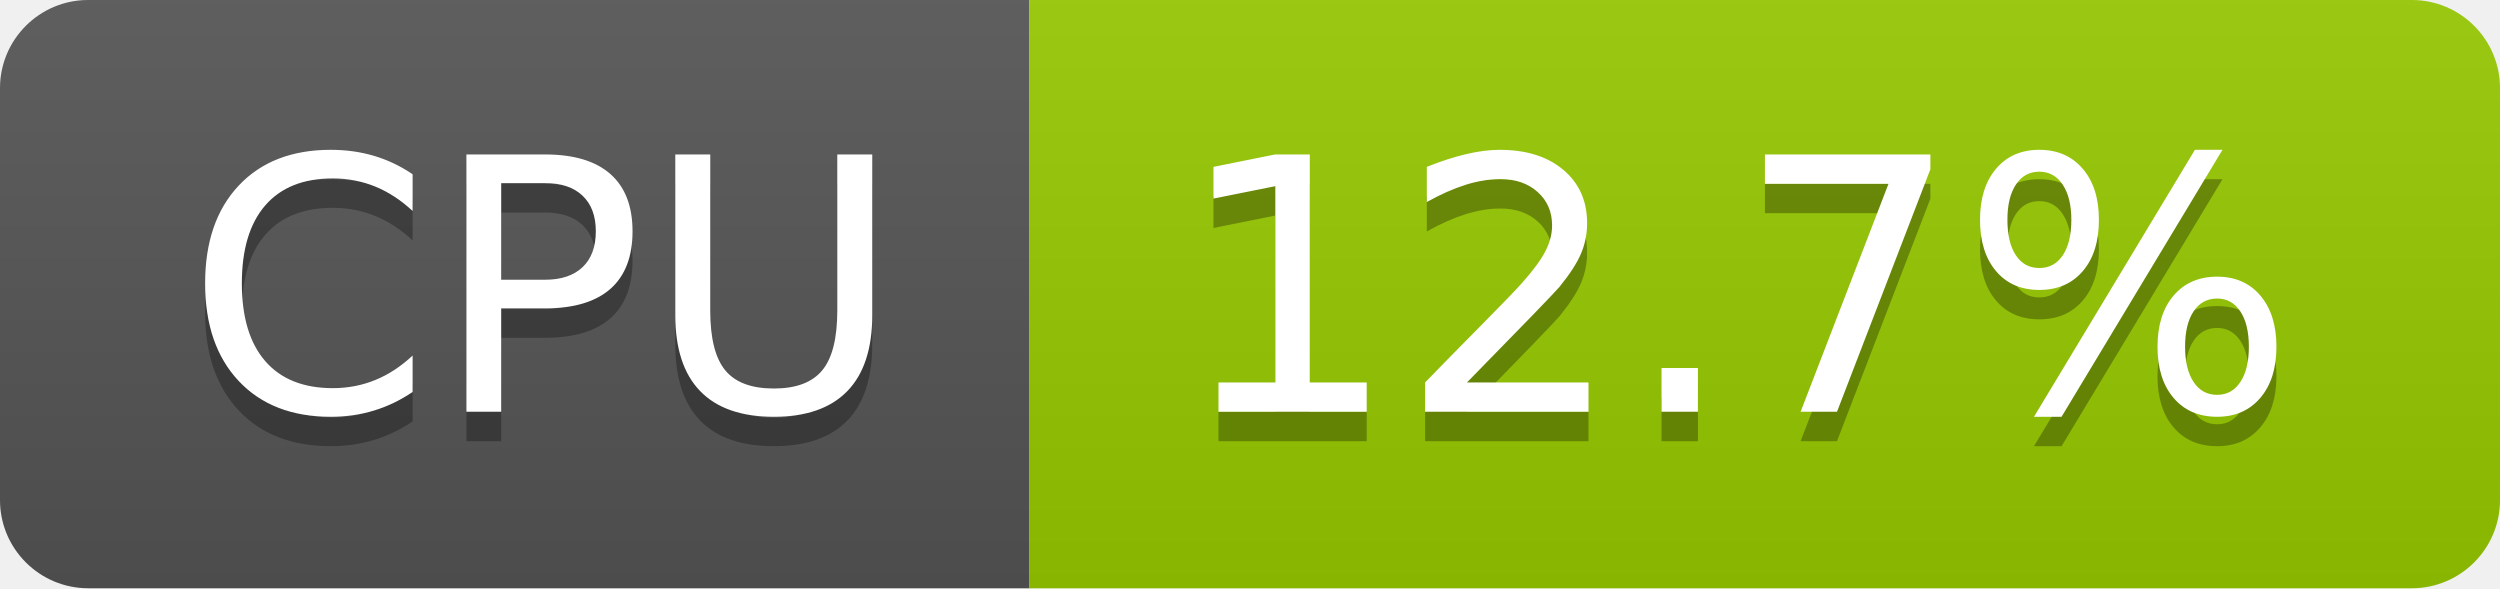
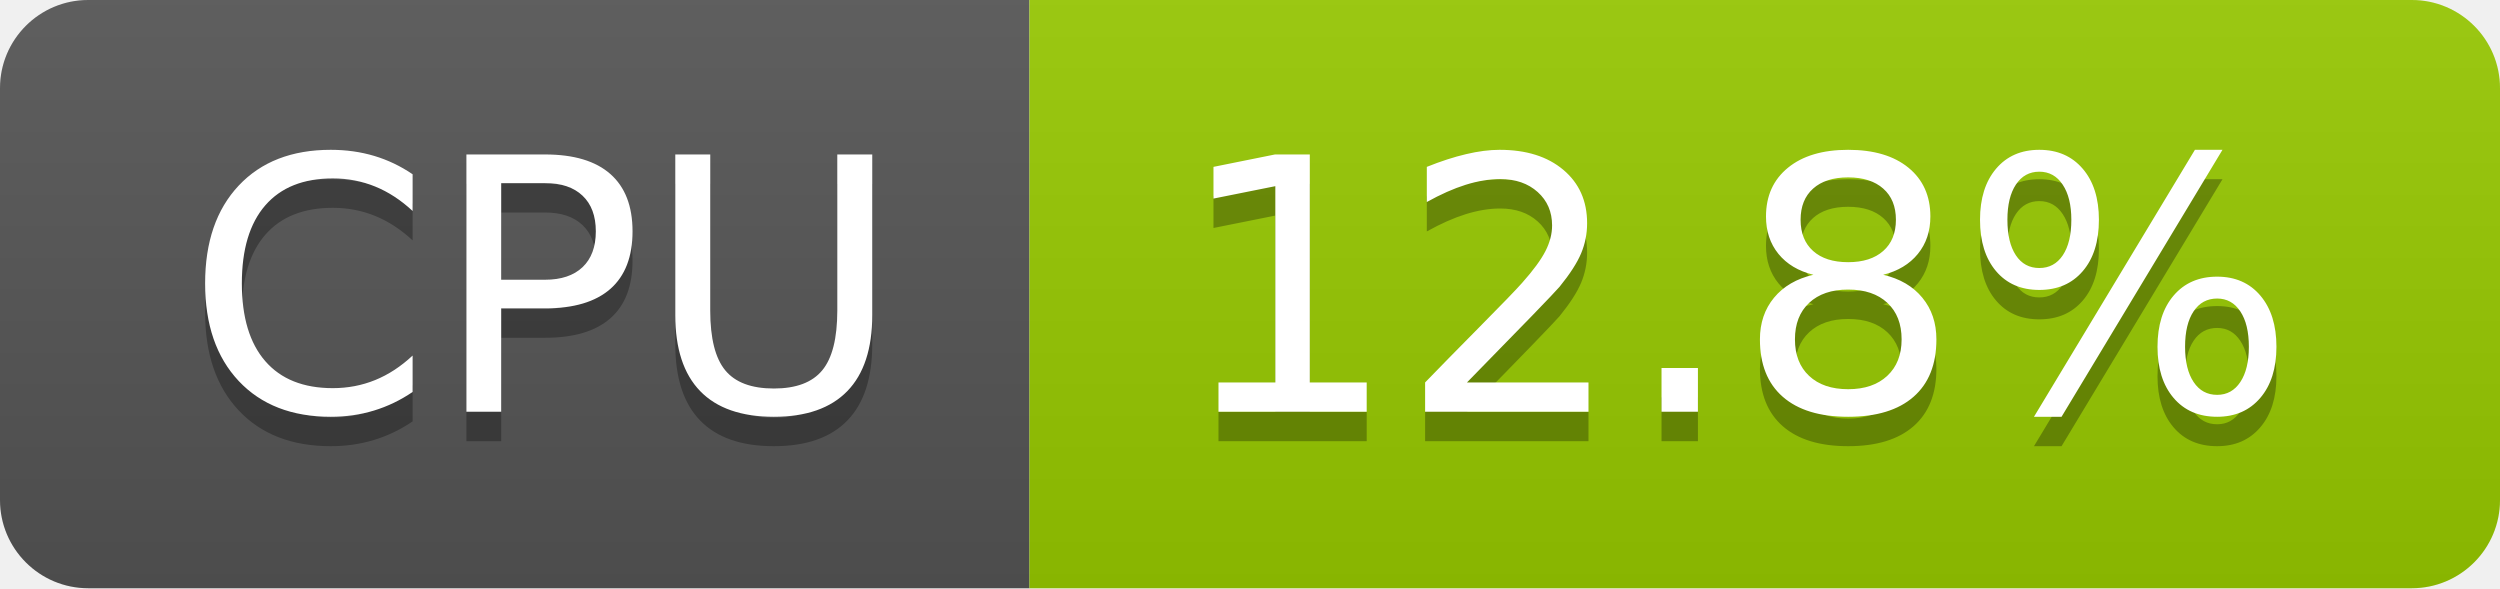
- <svg xmlns="http://www.w3.org/2000/svg" width="85" height="20" role="img" aria-label="CPU: 12.7%">
+ <svg xmlns="http://www.w3.org/2000/svg" width="85" height="20" role="img" aria-label="CPU: 12.8%">
  <linearGradient id="s" x2="0" y2="100%">
    <stop offset="0" stop-color="#bbb" stop-opacity=".1" />
    <stop offset="1" stop-opacity=".1" />
  </linearGradient>
  <clipPath id="r">
    <rect width="85" height="20" rx="3" fill="#fff" />
  </clipPath>
  <g clip-path="url(#r)">
    <rect width="35" height="20" fill="#555" />
    <rect x="35" width="50" height="20" fill="#97ca00" />
    <rect width="85" height="20" fill="url(#s)" />
  </g>
  <g fill="#fff" text-anchor="middle" font-family="Verdana,Geneva,DejaVu Sans,sans-serif" text-rendering="geometricPrecision" font-size="120">
    <text aria-hidden="true" x="185" y="150" fill="#010101" fill-opacity=".3" transform="scale(.1)" textLength="247">CPU</text>
    <text x="185" y="140" transform="scale(.1)" fill="#fff" textLength="247">CPU</text>
-     <text aria-hidden="true" x="590" y="150" fill="#010101" fill-opacity=".3" transform="scale(.1)" textLength="390">12.7%</text>
-     <text x="590" y="140" transform="scale(.1)" fill="#fff" textLength="390">12.7%</text>
+     <text aria-hidden="true" x="590" y="150" fill="#010101" fill-opacity=".3" transform="scale(.1)" textLength="390">12.8%</text>
+     <text x="590" y="140" transform="scale(.1)" fill="#fff" textLength="390">12.8%</text>
  </g>
</svg>
